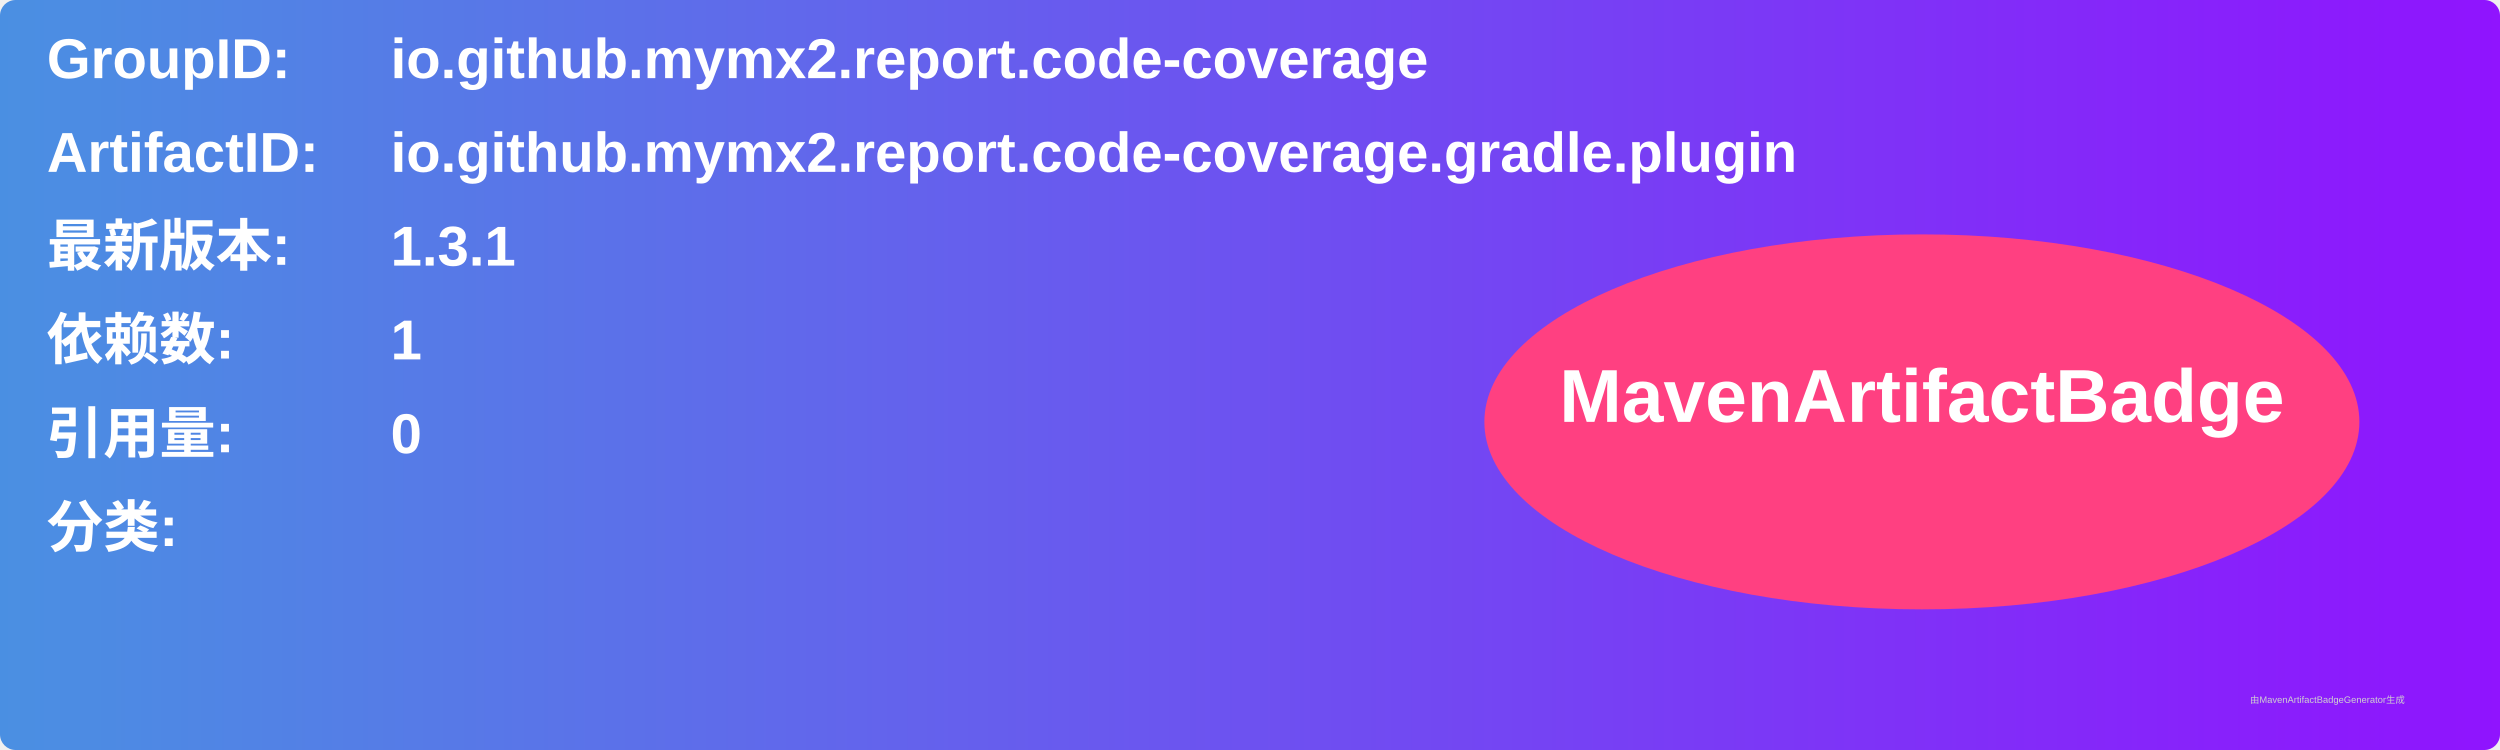
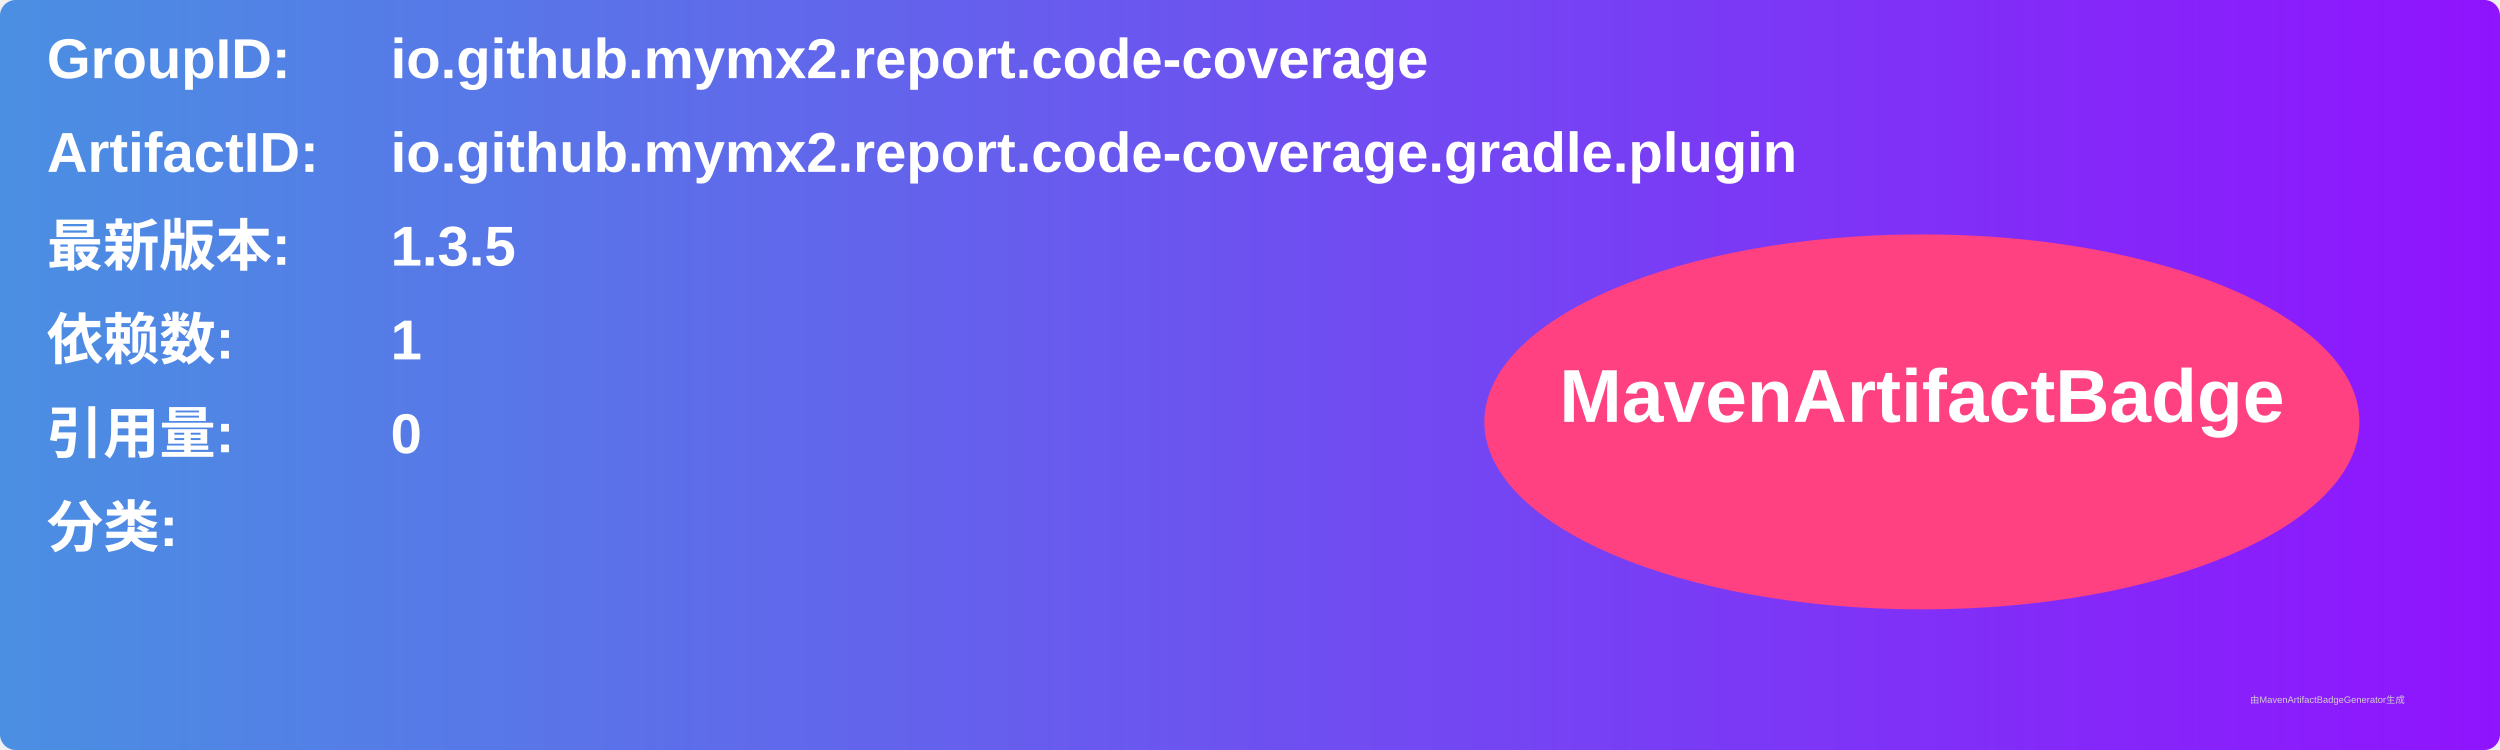
<svg xmlns="http://www.w3.org/2000/svg" width="800" height="240" viewBox="0 0 800 240">
  <linearGradient id="grad" x1="0%" y1="0%" x2="100%" y2="0%">
    <stop offset="0%" stop-color="#4a90e2" />
    <stop offset="100%" stop-color="#9013fe" />
  </linearGradient>
  <rect width="100%" height="100%" rx="5" ry="5" fill="url(#grad)" />
  <g transform="translate(15, 15)">
    <text x="0" y="10" font-family="Arial" font-size="18" fill="white" font-weight="bold" width="260">GroupID:</text>
    <text x="110" y="10" font-family="Arial" font-size="18" fill="white" font-weight="bold" width="460">io.github.mymx2.report.code-coverage</text>
    <text x="0" y="40" font-family="Arial" font-size="18" fill="white" font-weight="bold" width="260">ArtifactID:</text>
    <text x="110" y="40" font-family="Arial" font-size="18" fill="white" font-weight="bold" width="460">io.github.mymx2.report.code-coverage.gradle.plugin</text>
    <text x="0" y="70" font-family="Arial" font-size="18" fill="white" font-weight="bold">最新版本:</text>
    <text x="110" y="70" font-family="Arial" font-size="18" fill="white" font-weight="bold">
-       <tspan font-weight="bold">1.3.1</tspan>
+       <tspan font-weight="bold">1.3.5</tspan>
    </text>
    <text x="0" y="100" font-family="Arial" font-size="18" fill="white" font-weight="bold">依赖数: </text>
    <text x="110" y="100" font-family="Arial" font-size="18" fill="white">
      <tspan font-weight="bold">1</tspan>
    </text>
    <text x="0" y="130" font-family="Arial" font-size="18" fill="white" font-weight="bold">引用量: </text>
    <text x="110" y="130" font-family="Arial" font-size="18" fill="white">
      <tspan font-weight="bold">0</tspan>
    </text>
    <text x="0" y="160" font-family="Arial" font-size="18" fill="white" font-weight="bold">分类:</text>
    <text x="10" y="190" font-family="Arial" font-size="10" fill="white">
      <tspan font-weight="bold" />
    </text>
    <ellipse cx="600" cy="120" rx="140" ry="60" fill="#ff4081" />
    <text x="600" y="120" text-anchor="middle" font-family="Arial" font-size="24" fill="white" font-weight="bold">MavenArtifactBadge</text>
  </g>
  <text x="720" y="225" font-family="Arial" font-size="3" fill="#d0d0d0">由MavenArtifactBadgeGenerator生成</text>
</svg>
